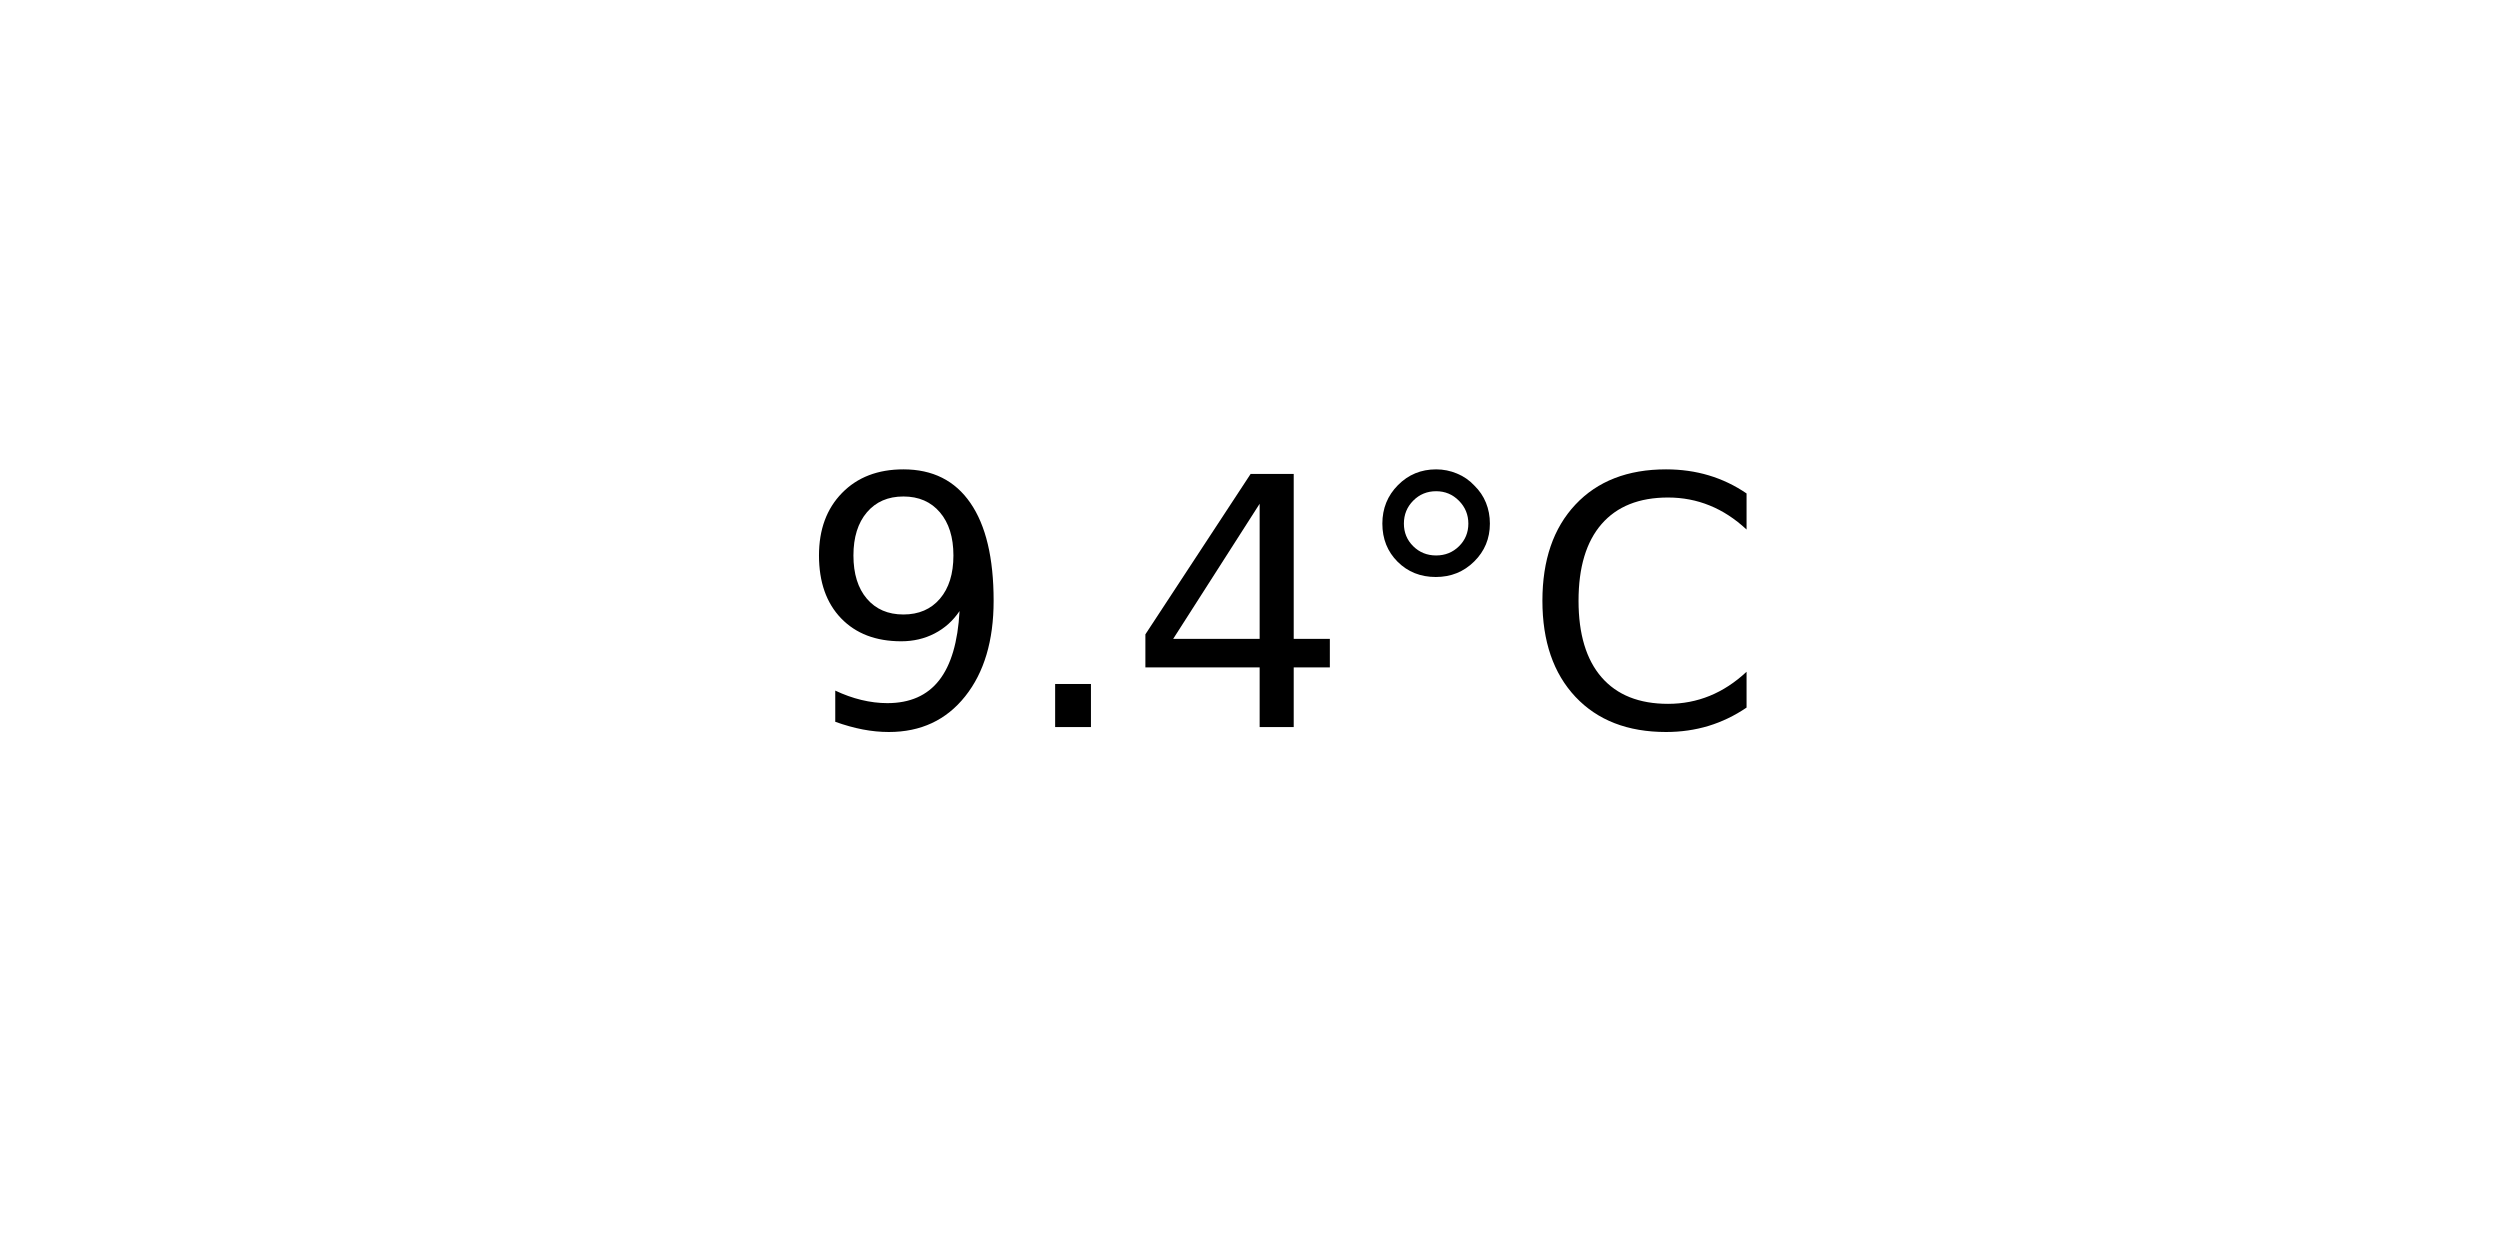
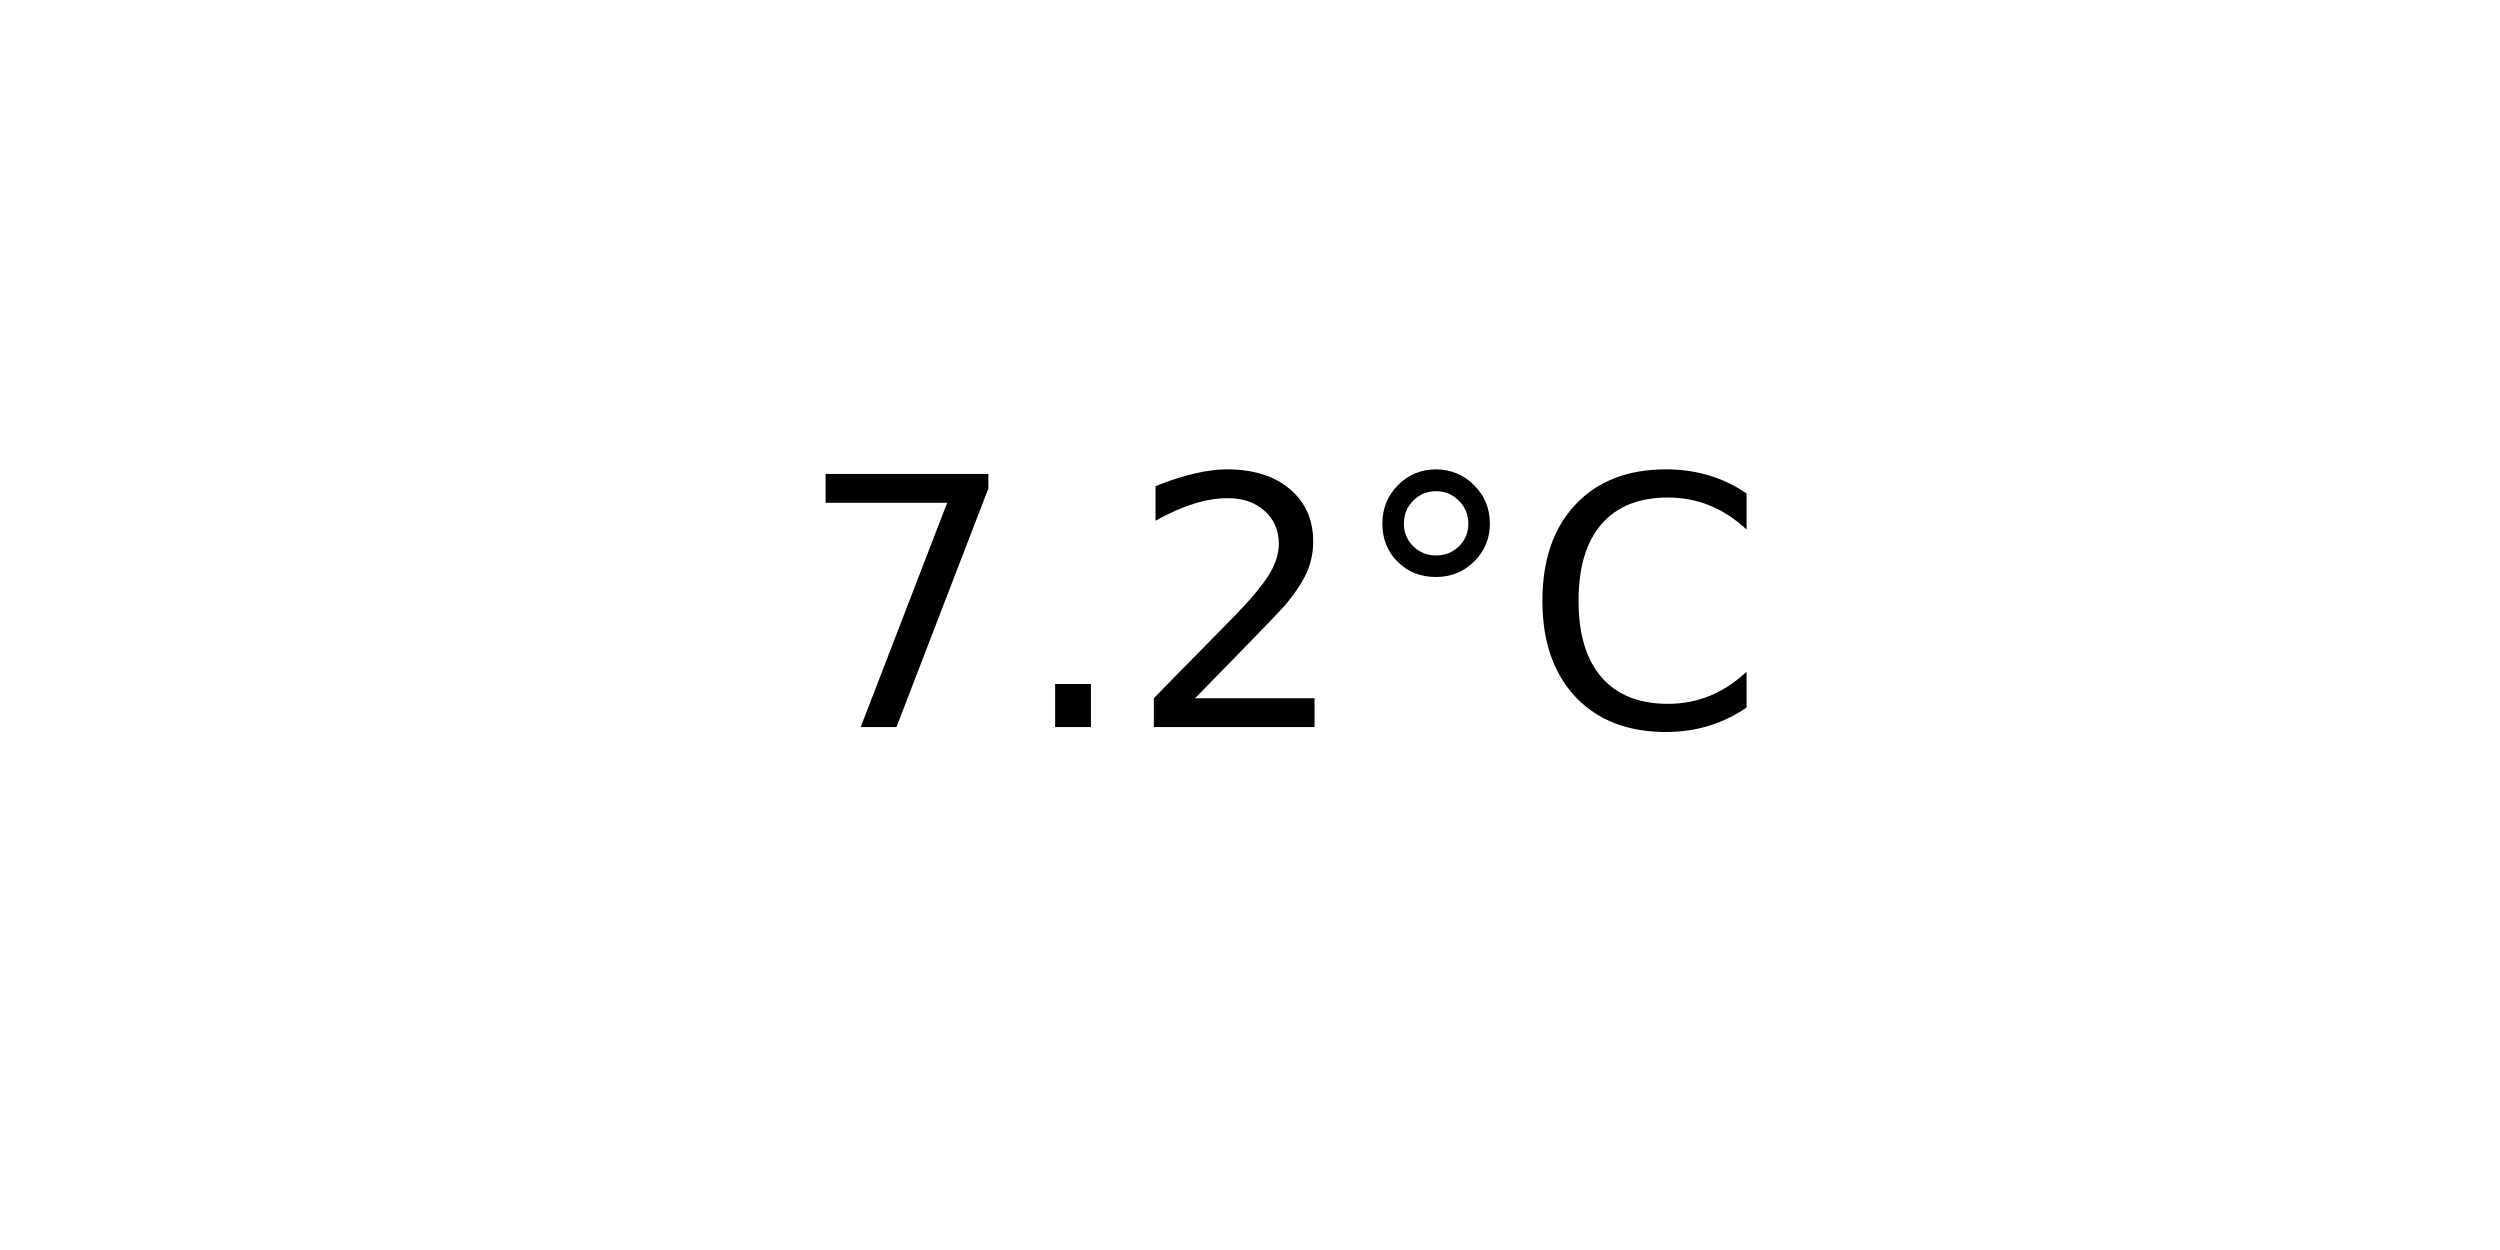
<svg xmlns="http://www.w3.org/2000/svg" xmlns:xlink="http://www.w3.org/1999/xlink" width="72pt" height="36pt" viewBox="0 0 72 36" version="1.1">
  <defs>
    <style type="text/css">*{stroke-linejoin: round; stroke-linecap: butt}</style>
  </defs>
  <g id="figure_1">
    <g id="axes_1">
      <g id="text_1">
        <g transform="translate(22.95703 20.93937) scale(0.1 -0.1)">
          <defs>
-             <path id="DejaVuSans-39" d="M 703 97  L 703 672  Q 941 559 1184 500  Q 1428 441 1663 441  Q 2288 441 2617 861  Q 2947 1281 2994 2138  Q 2813 1869 2534 1725  Q 2256 1581 1919 1581  Q 1219 1581 811 2004  Q 403 2428 403 3163  Q 403 3881 828 4315  Q 1253 4750 1959 4750  Q 2769 4750 3195 4129  Q 3622 3509 3622 2328  Q 3622 1225 3098 567  Q 2575 -91 1691 -91  Q 1453 -91 1209 -44  Q 966 3 703 97  z M 1959 2075  Q 2384 2075 2632 2365  Q 2881 2656 2881 3163  Q 2881 3666 2632 3958  Q 2384 4250 1959 4250  Q 1534 4250 1286 3958  Q 1038 3666 1038 3163  Q 1038 2656 1286 2365  Q 1534 2075 1959 2075  z " transform="scale(0.015625)" />
+             <path id="DejaVuSans-37" d="M 525 4666  L 3525 4666  L 3525 4397  L 1831 0  L 1172 0  L 2766 4134  L 525 4134  L 525 4666  z " transform="scale(0.015625)" />
            <path id="DejaVuSans-2e" d="M 684 794  L 1344 794  L 1344 0  L 684 0  L 684 794  z " transform="scale(0.015625)" />
-             <path id="DejaVuSans-34" d="M 2419 4116  L 825 1625  L 2419 1625  L 2419 4116  z M 2253 4666  L 3047 4666  L 3047 1625  L 3713 1625  L 3713 1100  L 3047 1100  L 3047 0  L 2419 0  L 2419 1100  L 313 1100  L 313 1709  L 2253 4666  z " transform="scale(0.015625)" />
+             <path id="DejaVuSans-32" d="M 1228 531  L 3431 531  L 3431 0  L 469 0  L 469 531  Q 828 903 1448 1529  Q 2069 2156 2228 2338  Q 2531 2678 2651 2914  Q 2772 3150 2772 3378  Q 2772 3750 2511 3984  Q 2250 4219 1831 4219  Q 1534 4219 1204 4116  Q 875 4013 500 3803  L 500 4441  Q 881 4594 1212 4672  Q 1544 4750 1819 4750  Q 2544 4750 2975 4387  Q 3406 4025 3406 3419  Q 3406 3131 3298 2873  Q 3191 2616 2906 2266  Q 2828 2175 2409 1742  Q 1991 1309 1228 531  z " transform="scale(0.015625)" />
            <path id="DejaVuSans-b0" d="M 1600 4347  Q 1350 4347 1178 4173  Q 1006 4000 1006 3750  Q 1006 3503 1178 3333  Q 1350 3163 1600 3163  Q 1850 3163 2022 3333  Q 2194 3503 2194 3750  Q 2194 3997 2020 4172  Q 1847 4347 1600 4347  z M 1600 4750  Q 1800 4750 1984 4673  Q 2169 4597 2303 4453  Q 2447 4313 2519 4134  Q 2591 3956 2591 3750  Q 2591 3338 2302 3052  Q 2013 2766 1594 2766  Q 1172 2766 890 3047  Q 609 3328 609 3750  Q 609 4169 896 4459  Q 1184 4750 1600 4750  z " transform="scale(0.015625)" />
            <path id="DejaVuSans-43" d="M 4122 4306  L 4122 3641  Q 3803 3938 3442 4084  Q 3081 4231 2675 4231  Q 1875 4231 1450 3742  Q 1025 3253 1025 2328  Q 1025 1406 1450 917  Q 1875 428 2675 428  Q 3081 428 3442 575  Q 3803 722 4122 1019  L 4122 359  Q 3791 134 3420 21  Q 3050 -91 2638 -91  Q 1578 -91 968 557  Q 359 1206 359 2328  Q 359 3453 968 4101  Q 1578 4750 2638 4750  Q 3056 4750 3426 4639  Q 3797 4528 4122 4306  z " transform="scale(0.015625)" />
          </defs>
-           <use xlink:href="#DejaVuSans-39" />
+           <use xlink:href="#DejaVuSans-37" />
          <use xlink:href="#DejaVuSans-2e" x="63.623" />
-           <use xlink:href="#DejaVuSans-34" x="95.41" />
+           <use xlink:href="#DejaVuSans-32" x="95.41" />
          <use xlink:href="#DejaVuSans-b0" x="159.033" />
          <use xlink:href="#DejaVuSans-43" x="209.033" />
        </g>
      </g>
    </g>
  </g>
</svg>
